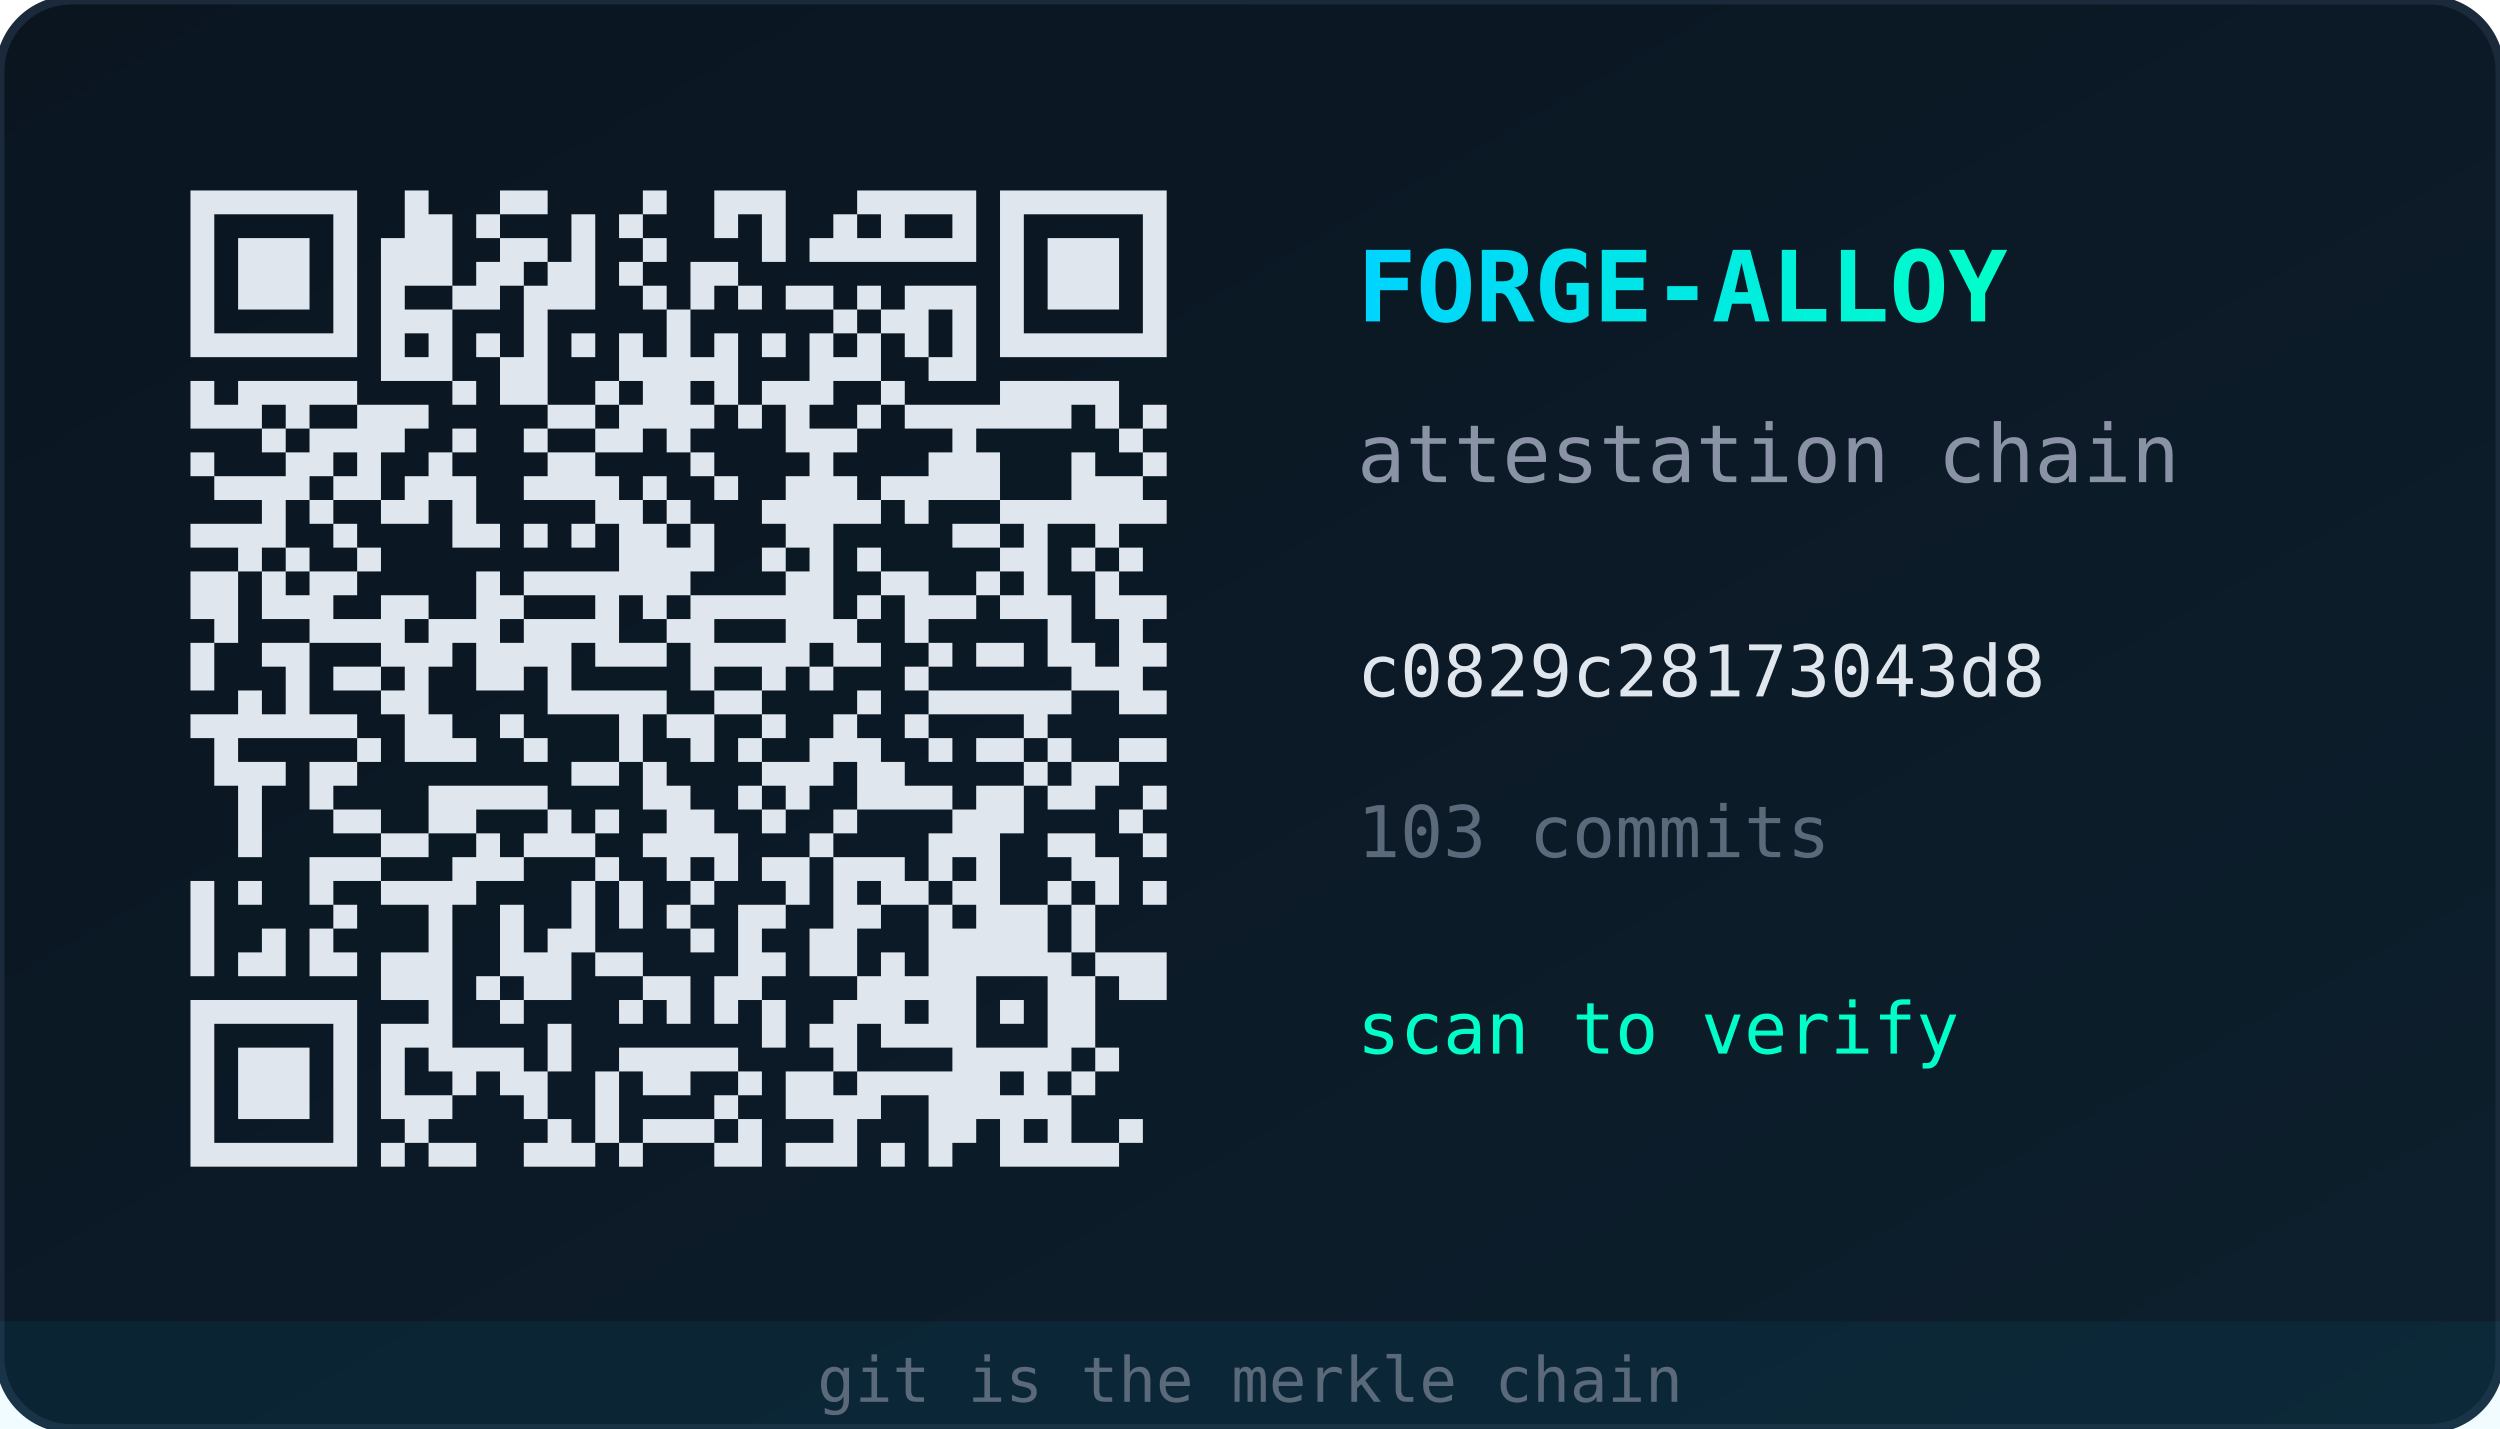
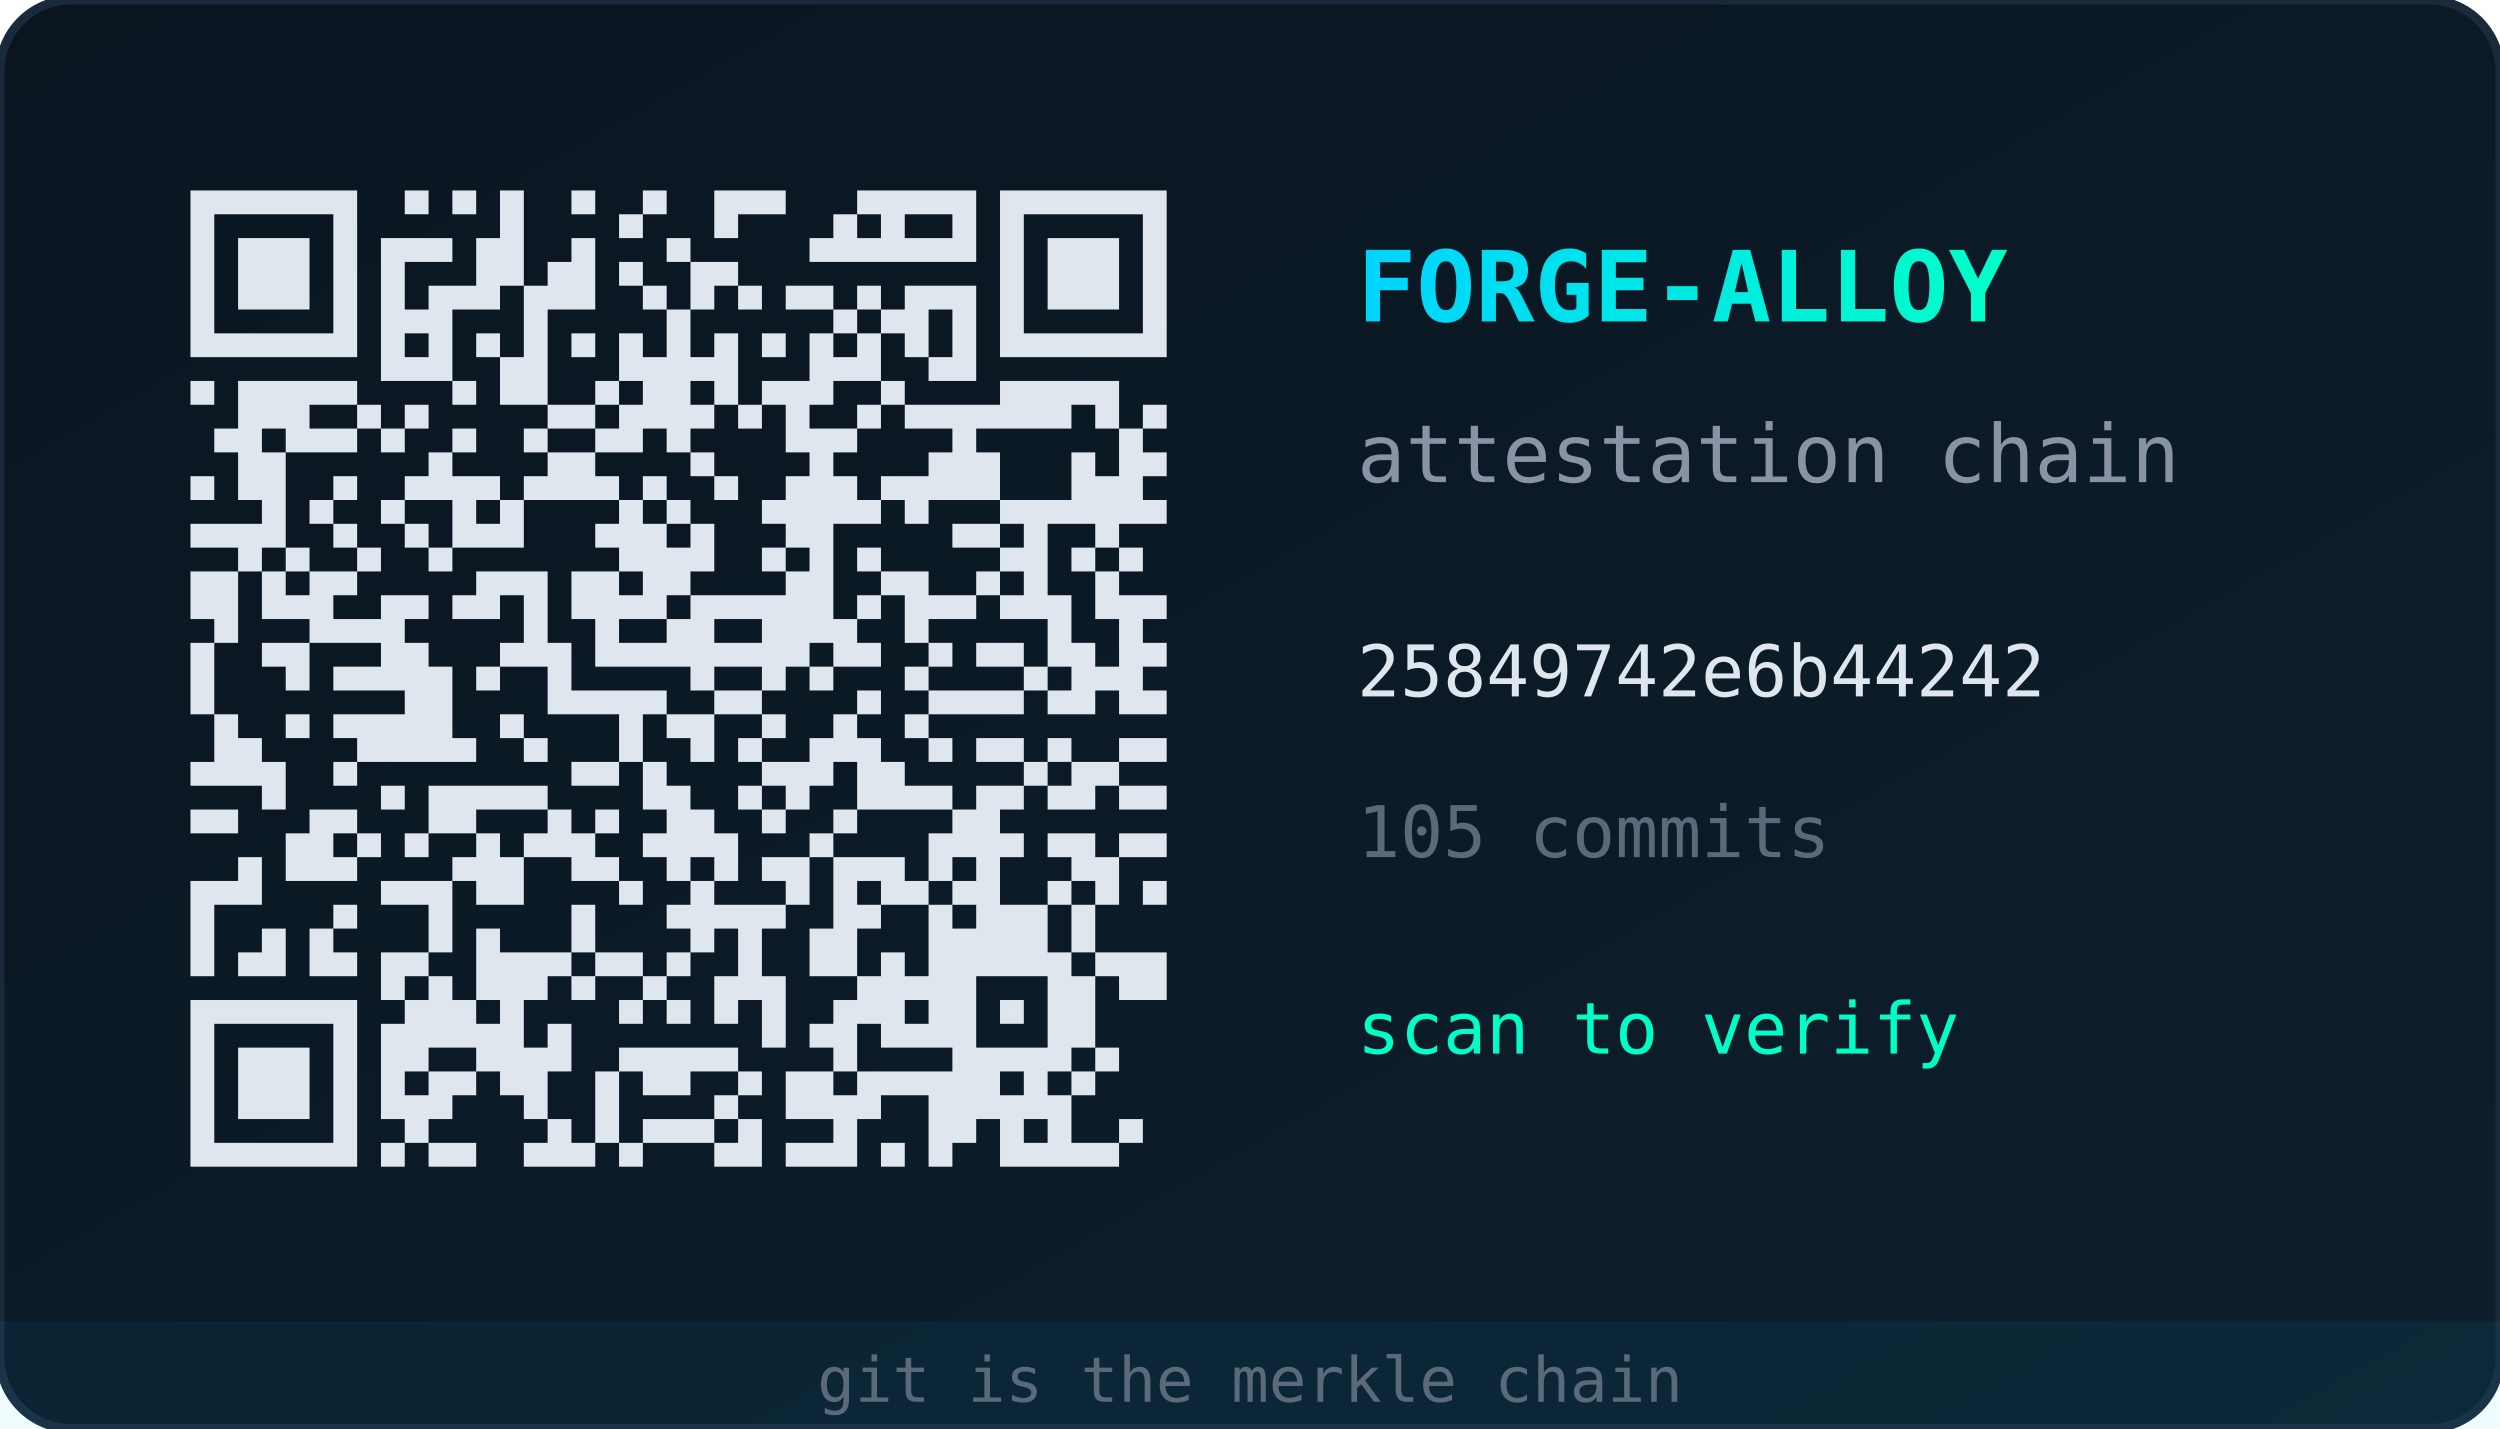
<svg xmlns="http://www.w3.org/2000/svg" width="280" height="160" viewBox="0 0 280 160">
  <defs>
    <linearGradient id="bg" x1="0" y1="0" x2="1" y2="1">
      <stop offset="0%" stop-color="#0a1520" />
      <stop offset="100%" stop-color="#0d1f2d" />
    </linearGradient>
    <linearGradient id="accent" x1="0" y1="0" x2="1" y2="0">
      <stop offset="0%" stop-color="#00d4ff" />
      <stop offset="100%" stop-color="#00ffc8" />
    </linearGradient>
  </defs>
  <rect width="280" height="160" rx="8" fill="url(#bg)" stroke="#1a2a3a" stroke-width="1" />
  <g transform="translate(16,16) scale(2.6667)">
-     <path d="M2,2h1v1h-1zM3,2h1v1h-1zM4,2h1v1h-1zM5,2h1v1h-1zM6,2h1v1h-1zM7,2h1v1h-1zM8,2h1v1h-1zM11,2h1v1h-1zM15,2h1v1h-1zM16,2h1v1h-1zM21,2h1v1h-1zM24,2h1v1h-1zM25,2h1v1h-1zM26,2h1v1h-1zM30,2h1v1h-1zM31,2h1v1h-1zM32,2h1v1h-1zM33,2h1v1h-1zM34,2h1v1h-1zM36,2h1v1h-1zM37,2h1v1h-1zM38,2h1v1h-1zM39,2h1v1h-1zM40,2h1v1h-1zM41,2h1v1h-1zM42,2h1v1h-1zM2,3h1v1h-1zM8,3h1v1h-1zM11,3h1v1h-1zM12,3h1v1h-1zM14,3h1v1h-1zM18,3h1v1h-1zM20,3h1v1h-1zM24,3h1v1h-1zM26,3h1v1h-1zM29,3h1v1h-1zM31,3h1v1h-1zM34,3h1v1h-1zM36,3h1v1h-1zM42,3h1v1h-1zM2,4h1v1h-1zM4,4h1v1h-1zM5,4h1v1h-1zM6,4h1v1h-1zM8,4h1v1h-1zM10,4h1v1h-1zM11,4h1v1h-1zM12,4h1v1h-1zM15,4h1v1h-1zM16,4h1v1h-1zM18,4h1v1h-1zM21,4h1v1h-1zM26,4h1v1h-1zM28,4h1v1h-1zM29,4h1v1h-1zM30,4h1v1h-1zM31,4h1v1h-1zM32,4h1v1h-1zM33,4h1v1h-1zM34,4h1v1h-1zM36,4h1v1h-1zM38,4h1v1h-1zM39,4h1v1h-1zM40,4h1v1h-1zM42,4h1v1h-1zM2,5h1v1h-1zM4,5h1v1h-1zM5,5h1v1h-1zM6,5h1v1h-1zM8,5h1v1h-1zM10,5h1v1h-1zM11,5h1v1h-1zM12,5h1v1h-1zM14,5h1v1h-1zM15,5h1v1h-1zM17,5h1v1h-1zM18,5h1v1h-1zM20,5h1v1h-1zM23,5h1v1h-1zM24,5h1v1h-1zM36,5h1v1h-1zM38,5h1v1h-1zM39,5h1v1h-1zM40,5h1v1h-1zM42,5h1v1h-1zM2,6h1v1h-1zM4,6h1v1h-1zM5,6h1v1h-1zM6,6h1v1h-1zM8,6h1v1h-1zM10,6h1v1h-1zM13,6h1v1h-1zM14,6h1v1h-1zM16,6h1v1h-1zM17,6h1v1h-1zM18,6h1v1h-1zM21,6h1v1h-1zM23,6h1v1h-1zM25,6h1v1h-1zM27,6h1v1h-1zM28,6h1v1h-1zM30,6h1v1h-1zM32,6h1v1h-1zM33,6h1v1h-1zM34,6h1v1h-1zM36,6h1v1h-1zM38,6h1v1h-1zM39,6h1v1h-1zM40,6h1v1h-1zM42,6h1v1h-1zM2,7h1v1h-1zM8,7h1v1h-1zM10,7h1v1h-1zM11,7h1v1h-1zM12,7h1v1h-1zM16,7h1v1h-1zM22,7h1v1h-1zM29,7h1v1h-1zM31,7h1v1h-1zM32,7h1v1h-1zM34,7h1v1h-1zM36,7h1v1h-1zM42,7h1v1h-1zM2,8h1v1h-1zM3,8h1v1h-1zM4,8h1v1h-1zM5,8h1v1h-1zM6,8h1v1h-1zM7,8h1v1h-1zM8,8h1v1h-1zM10,8h1v1h-1zM12,8h1v1h-1zM14,8h1v1h-1zM16,8h1v1h-1zM18,8h1v1h-1zM20,8h1v1h-1zM22,8h1v1h-1zM24,8h1v1h-1zM26,8h1v1h-1zM28,8h1v1h-1zM30,8h1v1h-1zM32,8h1v1h-1zM34,8h1v1h-1zM36,8h1v1h-1zM37,8h1v1h-1zM38,8h1v1h-1zM39,8h1v1h-1zM40,8h1v1h-1zM41,8h1v1h-1zM42,8h1v1h-1zM10,9h1v1h-1zM11,9h1v1h-1zM12,9h1v1h-1zM15,9h1v1h-1zM16,9h1v1h-1zM20,9h1v1h-1zM21,9h1v1h-1zM22,9h1v1h-1zM23,9h1v1h-1zM24,9h1v1h-1zM28,9h1v1h-1zM29,9h1v1h-1zM30,9h1v1h-1zM33,9h1v1h-1zM34,9h1v1h-1zM2,10h1v1h-1zM4,10h1v1h-1zM5,10h1v1h-1zM6,10h1v1h-1zM7,10h1v1h-1zM8,10h1v1h-1zM13,10h1v1h-1zM15,10h1v1h-1zM16,10h1v1h-1zM19,10h1v1h-1zM21,10h1v1h-1zM22,10h1v1h-1zM24,10h1v1h-1zM26,10h1v1h-1zM27,10h1v1h-1zM28,10h1v1h-1zM31,10h1v1h-1zM36,10h1v1h-1zM37,10h1v1h-1zM38,10h1v1h-1zM39,10h1v1h-1zM40,10h1v1h-1zM2,11h1v1h-1zM3,11h1v1h-1zM4,11h1v1h-1zM6,11h1v1h-1zM9,11h1v1h-1zM10,11h1v1h-1zM11,11h1v1h-1zM17,11h1v1h-1zM18,11h1v1h-1zM20,11h1v1h-1zM21,11h1v1h-1zM22,11h1v1h-1zM23,11h1v1h-1zM25,11h1v1h-1zM27,11h1v1h-1zM30,11h1v1h-1zM32,11h1v1h-1zM33,11h1v1h-1zM34,11h1v1h-1zM35,11h1v1h-1zM36,11h1v1h-1zM37,11h1v1h-1zM38,11h1v1h-1zM40,11h1v1h-1zM42,11h1v1h-1zM5,12h1v1h-1zM7,12h1v1h-1zM8,12h1v1h-1zM9,12h1v1h-1zM10,12h1v1h-1zM13,12h1v1h-1zM16,12h1v1h-1zM19,12h1v1h-1zM20,12h1v1h-1zM22,12h1v1h-1zM27,12h1v1h-1zM28,12h1v1h-1zM29,12h1v1h-1zM34,12h1v1h-1zM41,12h1v1h-1zM2,13h1v1h-1zM6,13h1v1h-1zM7,13h1v1h-1zM9,13h1v1h-1zM12,13h1v1h-1zM17,13h1v1h-1zM18,13h1v1h-1zM23,13h1v1h-1zM28,13h1v1h-1zM33,13h1v1h-1zM34,13h1v1h-1zM35,13h1v1h-1zM39,13h1v1h-1zM42,13h1v1h-1zM3,14h1v1h-1zM4,14h1v1h-1zM5,14h1v1h-1zM6,14h1v1h-1zM8,14h1v1h-1zM9,14h1v1h-1zM11,14h1v1h-1zM12,14h1v1h-1zM13,14h1v1h-1zM16,14h1v1h-1zM17,14h1v1h-1zM18,14h1v1h-1zM19,14h1v1h-1zM21,14h1v1h-1zM24,14h1v1h-1zM27,14h1v1h-1zM28,14h1v1h-1zM29,14h1v1h-1zM31,14h1v1h-1zM32,14h1v1h-1zM33,14h1v1h-1zM34,14h1v1h-1zM35,14h1v1h-1zM39,14h1v1h-1zM40,14h1v1h-1zM41,14h1v1h-1zM5,15h1v1h-1zM7,15h1v1h-1zM10,15h1v1h-1zM11,15h1v1h-1zM13,15h1v1h-1zM19,15h1v1h-1zM20,15h1v1h-1zM22,15h1v1h-1zM26,15h1v1h-1zM27,15h1v1h-1zM28,15h1v1h-1zM29,15h1v1h-1zM30,15h1v1h-1zM32,15h1v1h-1zM36,15h1v1h-1zM37,15h1v1h-1zM38,15h1v1h-1zM39,15h1v1h-1zM40,15h1v1h-1zM41,15h1v1h-1zM42,15h1v1h-1zM2,16h1v1h-1zM3,16h1v1h-1zM4,16h1v1h-1zM5,16h1v1h-1zM8,16h1v1h-1zM13,16h1v1h-1zM14,16h1v1h-1zM16,16h1v1h-1zM18,16h1v1h-1zM20,16h1v1h-1zM21,16h1v1h-1zM23,16h1v1h-1zM27,16h1v1h-1zM28,16h1v1h-1zM34,16h1v1h-1zM35,16h1v1h-1zM37,16h1v1h-1zM40,16h1v1h-1zM4,17h1v1h-1zM6,17h1v1h-1zM9,17h1v1h-1zM20,17h1v1h-1zM21,17h1v1h-1zM22,17h1v1h-1zM23,17h1v1h-1zM26,17h1v1h-1zM28,17h1v1h-1zM30,17h1v1h-1zM36,17h1v1h-1zM37,17h1v1h-1zM39,17h1v1h-1zM41,17h1v1h-1zM2,18h1v1h-1zM3,18h1v1h-1zM5,18h1v1h-1zM7,18h1v1h-1zM8,18h1v1h-1zM14,18h1v1h-1zM16,18h1v1h-1zM17,18h1v1h-1zM18,18h1v1h-1zM19,18h1v1h-1zM20,18h1v1h-1zM21,18h1v1h-1zM22,18h1v1h-1zM27,18h1v1h-1zM28,18h1v1h-1zM31,18h1v1h-1zM32,18h1v1h-1zM35,18h1v1h-1zM37,18h1v1h-1zM40,18h1v1h-1zM2,19h1v1h-1zM3,19h1v1h-1zM5,19h1v1h-1zM6,19h1v1h-1zM7,19h1v1h-1zM10,19h1v1h-1zM11,19h1v1h-1zM14,19h1v1h-1zM15,19h1v1h-1zM19,19h1v1h-1zM21,19h1v1h-1zM23,19h1v1h-1zM24,19h1v1h-1zM25,19h1v1h-1zM26,19h1v1h-1zM27,19h1v1h-1zM28,19h1v1h-1zM30,19h1v1h-1zM32,19h1v1h-1zM33,19h1v1h-1zM34,19h1v1h-1zM36,19h1v1h-1zM37,19h1v1h-1zM38,19h1v1h-1zM40,19h1v1h-1zM41,19h1v1h-1zM42,19h1v1h-1zM3,20h1v1h-1zM7,20h1v1h-1zM8,20h1v1h-1zM9,20h1v1h-1zM10,20h1v1h-1zM12,20h1v1h-1zM13,20h1v1h-1zM14,20h1v1h-1zM16,20h1v1h-1zM17,20h1v1h-1zM18,20h1v1h-1zM19,20h1v1h-1zM22,20h1v1h-1zM23,20h1v1h-1zM27,20h1v1h-1zM28,20h1v1h-1zM29,20h1v1h-1zM32,20h1v1h-1zM38,20h1v1h-1zM41,20h1v1h-1zM2,21h1v1h-1zM5,21h1v1h-1zM6,21h1v1h-1zM10,21h1v1h-1zM11,21h1v1h-1zM12,21h1v1h-1zM14,21h1v1h-1zM15,21h1v1h-1zM16,21h1v1h-1zM17,21h1v1h-1zM19,21h1v1h-1zM20,21h1v1h-1zM21,21h1v1h-1zM23,21h1v1h-1zM24,21h1v1h-1zM25,21h1v1h-1zM26,21h1v1h-1zM27,21h1v1h-1zM29,21h1v1h-1zM30,21h1v1h-1zM33,21h1v1h-1zM35,21h1v1h-1zM36,21h1v1h-1zM38,21h1v1h-1zM39,21h1v1h-1zM41,21h1v1h-1zM42,21h1v1h-1zM2,22h1v1h-1zM6,22h1v1h-1zM8,22h1v1h-1zM9,22h1v1h-1zM11,22h1v1h-1zM14,22h1v1h-1zM15,22h1v1h-1zM17,22h1v1h-1zM23,22h1v1h-1zM26,22h1v1h-1zM28,22h1v1h-1zM32,22h1v1h-1zM39,22h1v1h-1zM40,22h1v1h-1zM41,22h1v1h-1zM4,23h1v1h-1zM6,23h1v1h-1zM10,23h1v1h-1zM11,23h1v1h-1zM17,23h1v1h-1zM18,23h1v1h-1zM19,23h1v1h-1zM20,23h1v1h-1zM21,23h1v1h-1zM24,23h1v1h-1zM25,23h1v1h-1zM30,23h1v1h-1zM33,23h1v1h-1zM34,23h1v1h-1zM35,23h1v1h-1zM36,23h1v1h-1zM37,23h1v1h-1zM38,23h1v1h-1zM41,23h1v1h-1zM42,23h1v1h-1zM2,24h1v1h-1zM3,24h1v1h-1zM4,24h1v1h-1zM5,24h1v1h-1zM6,24h1v1h-1zM7,24h1v1h-1zM8,24h1v1h-1zM11,24h1v1h-1zM12,24h1v1h-1zM15,24h1v1h-1zM20,24h1v1h-1zM22,24h1v1h-1zM23,24h1v1h-1zM26,24h1v1h-1zM29,24h1v1h-1zM32,24h1v1h-1zM37,24h1v1h-1zM3,25h1v1h-1zM9,25h1v1h-1zM11,25h1v1h-1zM12,25h1v1h-1zM13,25h1v1h-1zM16,25h1v1h-1zM20,25h1v1h-1zM23,25h1v1h-1zM25,25h1v1h-1zM28,25h1v1h-1zM29,25h1v1h-1zM30,25h1v1h-1zM33,25h1v1h-1zM35,25h1v1h-1zM36,25h1v1h-1zM38,25h1v1h-1zM41,25h1v1h-1zM42,25h1v1h-1zM3,26h1v1h-1zM4,26h1v1h-1zM5,26h1v1h-1zM7,26h1v1h-1zM8,26h1v1h-1zM18,26h1v1h-1zM19,26h1v1h-1zM21,26h1v1h-1zM26,26h1v1h-1zM27,26h1v1h-1zM28,26h1v1h-1zM30,26h1v1h-1zM31,26h1v1h-1zM37,26h1v1h-1zM39,26h1v1h-1zM40,26h1v1h-1zM4,27h1v1h-1zM7,27h1v1h-1zM12,27h1v1h-1zM13,27h1v1h-1zM14,27h1v1h-1zM15,27h1v1h-1zM16,27h1v1h-1zM21,27h1v1h-1zM22,27h1v1h-1zM25,27h1v1h-1zM27,27h1v1h-1zM30,27h1v1h-1zM31,27h1v1h-1zM32,27h1v1h-1zM33,27h1v1h-1zM35,27h1v1h-1zM36,27h1v1h-1zM38,27h1v1h-1zM39,27h1v1h-1zM42,27h1v1h-1zM4,28h1v1h-1zM8,28h1v1h-1zM9,28h1v1h-1zM12,28h1v1h-1zM13,28h1v1h-1zM17,28h1v1h-1zM19,28h1v1h-1zM22,28h1v1h-1zM23,28h1v1h-1zM26,28h1v1h-1zM29,28h1v1h-1zM34,28h1v1h-1zM35,28h1v1h-1zM36,28h1v1h-1zM41,28h1v1h-1zM4,29h1v1h-1zM10,29h1v1h-1zM11,29h1v1h-1zM14,29h1v1h-1zM16,29h1v1h-1zM17,29h1v1h-1zM18,29h1v1h-1zM21,29h1v1h-1zM22,29h1v1h-1zM23,29h1v1h-1zM24,29h1v1h-1zM28,29h1v1h-1zM33,29h1v1h-1zM34,29h1v1h-1zM35,29h1v1h-1zM38,29h1v1h-1zM39,29h1v1h-1zM42,29h1v1h-1zM7,30h1v1h-1zM8,30h1v1h-1zM9,30h1v1h-1zM13,30h1v1h-1zM14,30h1v1h-1zM15,30h1v1h-1zM19,30h1v1h-1zM22,30h1v1h-1zM24,30h1v1h-1zM26,30h1v1h-1zM27,30h1v1h-1zM29,30h1v1h-1zM30,30h1v1h-1zM31,30h1v1h-1zM33,30h1v1h-1zM35,30h1v1h-1zM39,30h1v1h-1zM40,30h1v1h-1zM2,31h1v1h-1zM4,31h1v1h-1zM7,31h1v1h-1zM10,31h1v1h-1zM11,31h1v1h-1zM12,31h1v1h-1zM13,31h1v1h-1zM18,31h1v1h-1zM20,31h1v1h-1zM23,31h1v1h-1zM27,31h1v1h-1zM29,31h1v1h-1zM31,31h1v1h-1zM32,31h1v1h-1zM34,31h1v1h-1zM35,31h1v1h-1zM38,31h1v1h-1zM40,31h1v1h-1zM42,31h1v1h-1zM2,32h1v1h-1zM8,32h1v1h-1zM12,32h1v1h-1zM15,32h1v1h-1zM18,32h1v1h-1zM20,32h1v1h-1zM22,32h1v1h-1zM25,32h1v1h-1zM26,32h1v1h-1zM29,32h1v1h-1zM30,32h1v1h-1zM33,32h1v1h-1zM35,32h1v1h-1zM36,32h1v1h-1zM37,32h1v1h-1zM39,32h1v1h-1zM2,33h1v1h-1zM5,33h1v1h-1zM7,33h1v1h-1zM12,33h1v1h-1zM15,33h1v1h-1zM17,33h1v1h-1zM18,33h1v1h-1zM23,33h1v1h-1zM25,33h1v1h-1zM28,33h1v1h-1zM29,33h1v1h-1zM33,33h1v1h-1zM34,33h1v1h-1zM35,33h1v1h-1zM36,33h1v1h-1zM37,33h1v1h-1zM39,33h1v1h-1zM2,34h1v1h-1zM4,34h1v1h-1zM5,34h1v1h-1zM7,34h1v1h-1zM8,34h1v1h-1zM10,34h1v1h-1zM11,34h1v1h-1zM12,34h1v1h-1zM15,34h1v1h-1zM16,34h1v1h-1zM17,34h1v1h-1zM19,34h1v1h-1zM20,34h1v1h-1zM25,34h1v1h-1zM26,34h1v1h-1zM28,34h1v1h-1zM29,34h1v1h-1zM31,34h1v1h-1zM33,34h1v1h-1zM34,34h1v1h-1zM35,34h1v1h-1zM36,34h1v1h-1zM37,34h1v1h-1zM38,34h1v1h-1zM40,34h1v1h-1zM41,34h1v1h-1zM42,34h1v1h-1zM10,35h1v1h-1zM11,35h1v1h-1zM12,35h1v1h-1zM14,35h1v1h-1zM16,35h1v1h-1zM17,35h1v1h-1zM21,35h1v1h-1zM22,35h1v1h-1zM24,35h1v1h-1zM25,35h1v1h-1zM30,35h1v1h-1zM31,35h1v1h-1zM32,35h1v1h-1zM33,35h1v1h-1zM34,35h1v1h-1zM38,35h1v1h-1zM39,35h1v1h-1zM41,35h1v1h-1zM42,35h1v1h-1zM2,36h1v1h-1zM3,36h1v1h-1zM4,36h1v1h-1zM5,36h1v1h-1zM6,36h1v1h-1zM7,36h1v1h-1zM8,36h1v1h-1zM12,36h1v1h-1zM15,36h1v1h-1zM20,36h1v1h-1zM22,36h1v1h-1zM24,36h1v1h-1zM26,36h1v1h-1zM29,36h1v1h-1zM30,36h1v1h-1zM31,36h1v1h-1zM33,36h1v1h-1zM34,36h1v1h-1zM36,36h1v1h-1zM38,36h1v1h-1zM39,36h1v1h-1zM2,37h1v1h-1zM8,37h1v1h-1zM10,37h1v1h-1zM11,37h1v1h-1zM12,37h1v1h-1zM17,37h1v1h-1zM26,37h1v1h-1zM28,37h1v1h-1zM29,37h1v1h-1zM31,37h1v1h-1zM32,37h1v1h-1zM33,37h1v1h-1zM34,37h1v1h-1zM38,37h1v1h-1zM39,37h1v1h-1zM2,38h1v1h-1zM4,38h1v1h-1zM5,38h1v1h-1zM6,38h1v1h-1zM8,38h1v1h-1zM10,38h1v1h-1zM12,38h1v1h-1zM13,38h1v1h-1zM14,38h1v1h-1zM15,38h1v1h-1zM17,38h1v1h-1zM20,38h1v1h-1zM21,38h1v1h-1zM22,38h1v1h-1zM23,38h1v1h-1zM24,38h1v1h-1zM29,38h1v1h-1zM34,38h1v1h-1zM35,38h1v1h-1zM36,38h1v1h-1zM37,38h1v1h-1zM38,38h1v1h-1zM40,38h1v1h-1zM2,39h1v1h-1zM4,39h1v1h-1zM5,39h1v1h-1zM6,39h1v1h-1zM8,39h1v1h-1zM10,39h1v1h-1zM13,39h1v1h-1zM15,39h1v1h-1zM16,39h1v1h-1zM19,39h1v1h-1zM21,39h1v1h-1zM22,39h1v1h-1zM25,39h1v1h-1zM27,39h1v1h-1zM28,39h1v1h-1zM30,39h1v1h-1zM31,39h1v1h-1zM32,39h1v1h-1zM33,39h1v1h-1zM34,39h1v1h-1zM35,39h1v1h-1zM37,39h1v1h-1zM39,39h1v1h-1zM2,40h1v1h-1zM4,40h1v1h-1zM5,40h1v1h-1zM6,40h1v1h-1zM8,40h1v1h-1zM10,40h1v1h-1zM11,40h1v1h-1zM12,40h1v1h-1zM16,40h1v1h-1zM19,40h1v1h-1zM24,40h1v1h-1zM27,40h1v1h-1zM28,40h1v1h-1zM29,40h1v1h-1zM30,40h1v1h-1zM33,40h1v1h-1zM34,40h1v1h-1zM35,40h1v1h-1zM36,40h1v1h-1zM37,40h1v1h-1zM38,40h1v1h-1zM2,41h1v1h-1zM8,41h1v1h-1zM11,41h1v1h-1zM17,41h1v1h-1zM19,41h1v1h-1zM21,41h1v1h-1zM22,41h1v1h-1zM23,41h1v1h-1zM25,41h1v1h-1zM29,41h1v1h-1zM33,41h1v1h-1zM34,41h1v1h-1zM36,41h1v1h-1zM38,41h1v1h-1zM41,41h1v1h-1zM2,42h1v1h-1zM3,42h1v1h-1zM4,42h1v1h-1zM5,42h1v1h-1zM6,42h1v1h-1zM7,42h1v1h-1zM8,42h1v1h-1zM10,42h1v1h-1zM12,42h1v1h-1zM13,42h1v1h-1zM16,42h1v1h-1zM17,42h1v1h-1zM18,42h1v1h-1zM20,42h1v1h-1zM24,42h1v1h-1zM25,42h1v1h-1zM27,42h1v1h-1zM28,42h1v1h-1zM29,42h1v1h-1zM31,42h1v1h-1zM33,42h1v1h-1zM36,42h1v1h-1zM37,42h1v1h-1zM38,42h1v1h-1zM39,42h1v1h-1zM40,42h1v1h-1z" fill="#e0e6ed" />
+     <path d="M2,2h1v1h-1zM3,2h1v1h-1zM4,2h1v1h-1zM5,2h1v1h-1zM6,2h1v1h-1zM7,2h1v1h-1zM8,2h1v1h-1zM11,2h1v1h-1zM13,2h1v1h-1zM15,2h1v1h-1zM18,2h1v1h-1zM21,2h1v1h-1zM24,2h1v1h-1zM25,2h1v1h-1zM26,2h1v1h-1zM30,2h1v1h-1zM31,2h1v1h-1zM32,2h1v1h-1zM33,2h1v1h-1zM34,2h1v1h-1zM36,2h1v1h-1zM37,2h1v1h-1zM38,2h1v1h-1zM39,2h1v1h-1zM40,2h1v1h-1zM41,2h1v1h-1zM42,2h1v1h-1zM2,3h1v1h-1zM8,3h1v1h-1zM15,3h1v1h-1zM20,3h1v1h-1zM24,3h1v1h-1zM29,3h1v1h-1zM31,3h1v1h-1zM34,3h1v1h-1zM36,3h1v1h-1zM42,3h1v1h-1zM2,4h1v1h-1zM4,4h1v1h-1zM5,4h1v1h-1zM6,4h1v1h-1zM8,4h1v1h-1zM10,4h1v1h-1zM11,4h1v1h-1zM12,4h1v1h-1zM14,4h1v1h-1zM15,4h1v1h-1zM18,4h1v1h-1zM22,4h1v1h-1zM28,4h1v1h-1zM29,4h1v1h-1zM30,4h1v1h-1zM31,4h1v1h-1zM32,4h1v1h-1zM33,4h1v1h-1zM34,4h1v1h-1zM36,4h1v1h-1zM38,4h1v1h-1zM39,4h1v1h-1zM40,4h1v1h-1zM42,4h1v1h-1zM2,5h1v1h-1zM4,5h1v1h-1zM5,5h1v1h-1zM6,5h1v1h-1zM8,5h1v1h-1zM10,5h1v1h-1zM14,5h1v1h-1zM15,5h1v1h-1zM17,5h1v1h-1zM18,5h1v1h-1zM20,5h1v1h-1zM23,5h1v1h-1zM24,5h1v1h-1zM36,5h1v1h-1zM38,5h1v1h-1zM39,5h1v1h-1zM40,5h1v1h-1zM42,5h1v1h-1zM2,6h1v1h-1zM4,6h1v1h-1zM5,6h1v1h-1zM6,6h1v1h-1zM8,6h1v1h-1zM10,6h1v1h-1zM12,6h1v1h-1zM13,6h1v1h-1zM14,6h1v1h-1zM16,6h1v1h-1zM17,6h1v1h-1zM18,6h1v1h-1zM21,6h1v1h-1zM23,6h1v1h-1zM25,6h1v1h-1zM27,6h1v1h-1zM28,6h1v1h-1zM30,6h1v1h-1zM32,6h1v1h-1zM33,6h1v1h-1zM34,6h1v1h-1zM36,6h1v1h-1zM38,6h1v1h-1zM39,6h1v1h-1zM40,6h1v1h-1zM42,6h1v1h-1zM2,7h1v1h-1zM8,7h1v1h-1zM10,7h1v1h-1zM11,7h1v1h-1zM12,7h1v1h-1zM16,7h1v1h-1zM22,7h1v1h-1zM29,7h1v1h-1zM31,7h1v1h-1zM32,7h1v1h-1zM34,7h1v1h-1zM36,7h1v1h-1zM42,7h1v1h-1zM2,8h1v1h-1zM3,8h1v1h-1zM4,8h1v1h-1zM5,8h1v1h-1zM6,8h1v1h-1zM7,8h1v1h-1zM8,8h1v1h-1zM10,8h1v1h-1zM12,8h1v1h-1zM14,8h1v1h-1zM16,8h1v1h-1zM18,8h1v1h-1zM20,8h1v1h-1zM22,8h1v1h-1zM24,8h1v1h-1zM26,8h1v1h-1zM28,8h1v1h-1zM30,8h1v1h-1zM32,8h1v1h-1zM34,8h1v1h-1zM36,8h1v1h-1zM37,8h1v1h-1zM38,8h1v1h-1zM39,8h1v1h-1zM40,8h1v1h-1zM41,8h1v1h-1zM42,8h1v1h-1zM10,9h1v1h-1zM11,9h1v1h-1zM12,9h1v1h-1zM15,9h1v1h-1zM16,9h1v1h-1zM20,9h1v1h-1zM21,9h1v1h-1zM22,9h1v1h-1zM23,9h1v1h-1zM24,9h1v1h-1zM28,9h1v1h-1zM29,9h1v1h-1zM30,9h1v1h-1zM33,9h1v1h-1zM34,9h1v1h-1zM2,10h1v1h-1zM4,10h1v1h-1zM5,10h1v1h-1zM6,10h1v1h-1zM7,10h1v1h-1zM8,10h1v1h-1zM13,10h1v1h-1zM15,10h1v1h-1zM16,10h1v1h-1zM19,10h1v1h-1zM21,10h1v1h-1zM22,10h1v1h-1zM24,10h1v1h-1zM26,10h1v1h-1zM27,10h1v1h-1zM28,10h1v1h-1zM31,10h1v1h-1zM36,10h1v1h-1zM37,10h1v1h-1zM38,10h1v1h-1zM39,10h1v1h-1zM40,10h1v1h-1zM4,11h1v1h-1zM5,11h1v1h-1zM6,11h1v1h-1zM9,11h1v1h-1zM11,11h1v1h-1zM17,11h1v1h-1zM18,11h1v1h-1zM20,11h1v1h-1zM21,11h1v1h-1zM22,11h1v1h-1zM23,11h1v1h-1zM25,11h1v1h-1zM27,11h1v1h-1zM30,11h1v1h-1zM32,11h1v1h-1zM33,11h1v1h-1zM34,11h1v1h-1zM35,11h1v1h-1zM36,11h1v1h-1zM37,11h1v1h-1zM38,11h1v1h-1zM40,11h1v1h-1zM42,11h1v1h-1zM3,12h1v1h-1zM4,12h1v1h-1zM6,12h1v1h-1zM7,12h1v1h-1zM8,12h1v1h-1zM10,12h1v1h-1zM13,12h1v1h-1zM16,12h1v1h-1zM19,12h1v1h-1zM20,12h1v1h-1zM22,12h1v1h-1zM27,12h1v1h-1zM28,12h1v1h-1zM29,12h1v1h-1zM34,12h1v1h-1zM41,12h1v1h-1zM4,13h1v1h-1zM5,13h1v1h-1zM12,13h1v1h-1zM17,13h1v1h-1zM18,13h1v1h-1zM23,13h1v1h-1zM28,13h1v1h-1zM33,13h1v1h-1zM34,13h1v1h-1zM35,13h1v1h-1zM39,13h1v1h-1zM41,13h1v1h-1zM42,13h1v1h-1zM2,14h1v1h-1zM4,14h1v1h-1zM5,14h1v1h-1zM8,14h1v1h-1zM11,14h1v1h-1zM12,14h1v1h-1zM13,14h1v1h-1zM14,14h1v1h-1zM16,14h1v1h-1zM17,14h1v1h-1zM18,14h1v1h-1zM19,14h1v1h-1zM21,14h1v1h-1zM24,14h1v1h-1zM27,14h1v1h-1zM28,14h1v1h-1zM29,14h1v1h-1zM31,14h1v1h-1zM32,14h1v1h-1zM33,14h1v1h-1zM34,14h1v1h-1zM35,14h1v1h-1zM39,14h1v1h-1zM40,14h1v1h-1zM41,14h1v1h-1zM5,15h1v1h-1zM7,15h1v1h-1zM10,15h1v1h-1zM13,15h1v1h-1zM15,15h1v1h-1zM20,15h1v1h-1zM22,15h1v1h-1zM26,15h1v1h-1zM27,15h1v1h-1zM28,15h1v1h-1zM29,15h1v1h-1zM30,15h1v1h-1zM32,15h1v1h-1zM36,15h1v1h-1zM37,15h1v1h-1zM38,15h1v1h-1zM39,15h1v1h-1zM40,15h1v1h-1zM41,15h1v1h-1zM42,15h1v1h-1zM2,16h1v1h-1zM3,16h1v1h-1zM4,16h1v1h-1zM5,16h1v1h-1zM8,16h1v1h-1zM11,16h1v1h-1zM13,16h1v1h-1zM14,16h1v1h-1zM15,16h1v1h-1zM19,16h1v1h-1zM20,16h1v1h-1zM21,16h1v1h-1zM23,16h1v1h-1zM27,16h1v1h-1zM28,16h1v1h-1zM34,16h1v1h-1zM35,16h1v1h-1zM37,16h1v1h-1zM40,16h1v1h-1zM4,17h1v1h-1zM6,17h1v1h-1zM9,17h1v1h-1zM12,17h1v1h-1zM20,17h1v1h-1zM21,17h1v1h-1zM22,17h1v1h-1zM23,17h1v1h-1zM26,17h1v1h-1zM28,17h1v1h-1zM30,17h1v1h-1zM36,17h1v1h-1zM37,17h1v1h-1zM39,17h1v1h-1zM41,17h1v1h-1zM2,18h1v1h-1zM3,18h1v1h-1zM5,18h1v1h-1zM7,18h1v1h-1zM8,18h1v1h-1zM14,18h1v1h-1zM15,18h1v1h-1zM16,18h1v1h-1zM18,18h1v1h-1zM19,18h1v1h-1zM21,18h1v1h-1zM22,18h1v1h-1zM27,18h1v1h-1zM28,18h1v1h-1zM31,18h1v1h-1zM32,18h1v1h-1zM35,18h1v1h-1zM37,18h1v1h-1zM40,18h1v1h-1zM2,19h1v1h-1zM3,19h1v1h-1zM5,19h1v1h-1zM6,19h1v1h-1zM7,19h1v1h-1zM10,19h1v1h-1zM11,19h1v1h-1zM13,19h1v1h-1zM14,19h1v1h-1zM16,19h1v1h-1zM18,19h1v1h-1zM19,19h1v1h-1zM20,19h1v1h-1zM21,19h1v1h-1zM23,19h1v1h-1zM24,19h1v1h-1zM25,19h1v1h-1zM26,19h1v1h-1zM27,19h1v1h-1zM28,19h1v1h-1zM30,19h1v1h-1zM32,19h1v1h-1zM33,19h1v1h-1zM34,19h1v1h-1zM36,19h1v1h-1zM37,19h1v1h-1zM38,19h1v1h-1zM40,19h1v1h-1zM41,19h1v1h-1zM42,19h1v1h-1zM3,20h1v1h-1zM7,20h1v1h-1zM8,20h1v1h-1zM9,20h1v1h-1zM10,20h1v1h-1zM16,20h1v1h-1zM19,20h1v1h-1zM22,20h1v1h-1zM23,20h1v1h-1zM26,20h1v1h-1zM27,20h1v1h-1zM28,20h1v1h-1zM29,20h1v1h-1zM32,20h1v1h-1zM38,20h1v1h-1zM41,20h1v1h-1zM2,21h1v1h-1zM5,21h1v1h-1zM6,21h1v1h-1zM10,21h1v1h-1zM11,21h1v1h-1zM15,21h1v1h-1zM16,21h1v1h-1zM17,21h1v1h-1zM19,21h1v1h-1zM20,21h1v1h-1zM21,21h1v1h-1zM22,21h1v1h-1zM23,21h1v1h-1zM24,21h1v1h-1zM25,21h1v1h-1zM26,21h1v1h-1zM27,21h1v1h-1zM29,21h1v1h-1zM30,21h1v1h-1zM33,21h1v1h-1zM35,21h1v1h-1zM36,21h1v1h-1zM38,21h1v1h-1zM39,21h1v1h-1zM41,21h1v1h-1zM42,21h1v1h-1zM2,22h1v1h-1zM6,22h1v1h-1zM8,22h1v1h-1zM9,22h1v1h-1zM10,22h1v1h-1zM11,22h1v1h-1zM12,22h1v1h-1zM14,22h1v1h-1zM17,22h1v1h-1zM23,22h1v1h-1zM26,22h1v1h-1zM28,22h1v1h-1zM32,22h1v1h-1zM37,22h1v1h-1zM39,22h1v1h-1zM40,22h1v1h-1zM41,22h1v1h-1zM2,23h1v1h-1zM11,23h1v1h-1zM12,23h1v1h-1zM17,23h1v1h-1zM18,23h1v1h-1zM19,23h1v1h-1zM20,23h1v1h-1zM21,23h1v1h-1zM24,23h1v1h-1zM25,23h1v1h-1zM30,23h1v1h-1zM33,23h1v1h-1zM34,23h1v1h-1zM35,23h1v1h-1zM36,23h1v1h-1zM38,23h1v1h-1zM39,23h1v1h-1zM41,23h1v1h-1zM42,23h1v1h-1zM3,24h1v1h-1zM6,24h1v1h-1zM8,24h1v1h-1zM9,24h1v1h-1zM10,24h1v1h-1zM11,24h1v1h-1zM12,24h1v1h-1zM15,24h1v1h-1zM20,24h1v1h-1zM22,24h1v1h-1zM23,24h1v1h-1zM26,24h1v1h-1zM29,24h1v1h-1zM32,24h1v1h-1zM3,25h1v1h-1zM4,25h1v1h-1zM9,25h1v1h-1zM10,25h1v1h-1zM11,25h1v1h-1zM12,25h1v1h-1zM13,25h1v1h-1zM16,25h1v1h-1zM20,25h1v1h-1zM23,25h1v1h-1zM25,25h1v1h-1zM28,25h1v1h-1zM29,25h1v1h-1zM30,25h1v1h-1zM33,25h1v1h-1zM35,25h1v1h-1zM36,25h1v1h-1zM38,25h1v1h-1zM41,25h1v1h-1zM42,25h1v1h-1zM2,26h1v1h-1zM3,26h1v1h-1zM4,26h1v1h-1zM5,26h1v1h-1zM8,26h1v1h-1zM18,26h1v1h-1zM19,26h1v1h-1zM21,26h1v1h-1zM26,26h1v1h-1zM27,26h1v1h-1zM28,26h1v1h-1zM30,26h1v1h-1zM31,26h1v1h-1zM37,26h1v1h-1zM39,26h1v1h-1zM40,26h1v1h-1zM5,27h1v1h-1zM10,27h1v1h-1zM12,27h1v1h-1zM13,27h1v1h-1zM14,27h1v1h-1zM15,27h1v1h-1zM16,27h1v1h-1zM21,27h1v1h-1zM22,27h1v1h-1zM25,27h1v1h-1zM27,27h1v1h-1zM30,27h1v1h-1zM31,27h1v1h-1zM32,27h1v1h-1zM33,27h1v1h-1zM35,27h1v1h-1zM36,27h1v1h-1zM38,27h1v1h-1zM39,27h1v1h-1zM41,27h1v1h-1zM42,27h1v1h-1zM2,28h1v1h-1zM3,28h1v1h-1zM7,28h1v1h-1zM8,28h1v1h-1zM12,28h1v1h-1zM13,28h1v1h-1zM17,28h1v1h-1zM19,28h1v1h-1zM22,28h1v1h-1zM23,28h1v1h-1zM26,28h1v1h-1zM29,28h1v1h-1zM34,28h1v1h-1zM35,28h1v1h-1zM6,29h1v1h-1zM7,29h1v1h-1zM9,29h1v1h-1zM11,29h1v1h-1zM14,29h1v1h-1zM16,29h1v1h-1zM17,29h1v1h-1zM18,29h1v1h-1zM21,29h1v1h-1zM22,29h1v1h-1zM23,29h1v1h-1zM24,29h1v1h-1zM28,29h1v1h-1zM33,29h1v1h-1zM34,29h1v1h-1zM35,29h1v1h-1zM36,29h1v1h-1zM38,29h1v1h-1zM39,29h1v1h-1zM41,29h1v1h-1zM42,29h1v1h-1zM4,30h1v1h-1zM6,30h1v1h-1zM7,30h1v1h-1zM8,30h1v1h-1zM13,30h1v1h-1zM14,30h1v1h-1zM15,30h1v1h-1zM18,30h1v1h-1zM19,30h1v1h-1zM22,30h1v1h-1zM24,30h1v1h-1zM26,30h1v1h-1zM27,30h1v1h-1zM29,30h1v1h-1zM30,30h1v1h-1zM31,30h1v1h-1zM33,30h1v1h-1zM35,30h1v1h-1zM39,30h1v1h-1zM40,30h1v1h-1zM2,31h1v1h-1zM3,31h1v1h-1zM4,31h1v1h-1zM10,31h1v1h-1zM11,31h1v1h-1zM12,31h1v1h-1zM14,31h1v1h-1zM15,31h1v1h-1zM20,31h1v1h-1zM23,31h1v1h-1zM27,31h1v1h-1zM29,31h1v1h-1zM31,31h1v1h-1zM32,31h1v1h-1zM34,31h1v1h-1zM35,31h1v1h-1zM38,31h1v1h-1zM40,31h1v1h-1zM42,31h1v1h-1zM2,32h1v1h-1zM8,32h1v1h-1zM12,32h1v1h-1zM18,32h1v1h-1zM22,32h1v1h-1zM23,32h1v1h-1zM24,32h1v1h-1zM25,32h1v1h-1zM26,32h1v1h-1zM29,32h1v1h-1zM30,32h1v1h-1zM33,32h1v1h-1zM35,32h1v1h-1zM36,32h1v1h-1zM37,32h1v1h-1zM39,32h1v1h-1zM2,33h1v1h-1zM5,33h1v1h-1zM7,33h1v1h-1zM12,33h1v1h-1zM14,33h1v1h-1zM18,33h1v1h-1zM23,33h1v1h-1zM25,33h1v1h-1zM28,33h1v1h-1zM29,33h1v1h-1zM33,33h1v1h-1zM34,33h1v1h-1zM35,33h1v1h-1zM36,33h1v1h-1zM37,33h1v1h-1zM39,33h1v1h-1zM2,34h1v1h-1zM4,34h1v1h-1zM5,34h1v1h-1zM7,34h1v1h-1zM8,34h1v1h-1zM10,34h1v1h-1zM11,34h1v1h-1zM14,34h1v1h-1zM15,34h1v1h-1zM16,34h1v1h-1zM17,34h1v1h-1zM19,34h1v1h-1zM20,34h1v1h-1zM22,34h1v1h-1zM25,34h1v1h-1zM28,34h1v1h-1zM29,34h1v1h-1zM31,34h1v1h-1zM33,34h1v1h-1zM34,34h1v1h-1zM35,34h1v1h-1zM36,34h1v1h-1zM37,34h1v1h-1zM38,34h1v1h-1zM40,34h1v1h-1zM41,34h1v1h-1zM42,34h1v1h-1zM10,35h1v1h-1zM12,35h1v1h-1zM14,35h1v1h-1zM15,35h1v1h-1zM16,35h1v1h-1zM18,35h1v1h-1zM21,35h1v1h-1zM24,35h1v1h-1zM25,35h1v1h-1zM26,35h1v1h-1zM30,35h1v1h-1zM31,35h1v1h-1zM32,35h1v1h-1zM33,35h1v1h-1zM34,35h1v1h-1zM38,35h1v1h-1zM39,35h1v1h-1zM41,35h1v1h-1zM42,35h1v1h-1zM2,36h1v1h-1zM3,36h1v1h-1zM4,36h1v1h-1zM5,36h1v1h-1zM6,36h1v1h-1zM7,36h1v1h-1zM8,36h1v1h-1zM11,36h1v1h-1zM12,36h1v1h-1zM13,36h1v1h-1zM15,36h1v1h-1zM20,36h1v1h-1zM22,36h1v1h-1zM24,36h1v1h-1zM26,36h1v1h-1zM29,36h1v1h-1zM30,36h1v1h-1zM31,36h1v1h-1zM33,36h1v1h-1zM34,36h1v1h-1zM36,36h1v1h-1zM38,36h1v1h-1zM39,36h1v1h-1zM2,37h1v1h-1zM8,37h1v1h-1zM10,37h1v1h-1zM11,37h1v1h-1zM12,37h1v1h-1zM13,37h1v1h-1zM14,37h1v1h-1zM15,37h1v1h-1zM17,37h1v1h-1zM26,37h1v1h-1zM28,37h1v1h-1zM29,37h1v1h-1zM31,37h1v1h-1zM32,37h1v1h-1zM33,37h1v1h-1zM34,37h1v1h-1zM38,37h1v1h-1zM39,37h1v1h-1zM2,38h1v1h-1zM4,38h1v1h-1zM5,38h1v1h-1zM6,38h1v1h-1zM8,38h1v1h-1zM10,38h1v1h-1zM11,38h1v1h-1zM14,38h1v1h-1zM15,38h1v1h-1zM16,38h1v1h-1zM17,38h1v1h-1zM20,38h1v1h-1zM21,38h1v1h-1zM22,38h1v1h-1zM23,38h1v1h-1zM24,38h1v1h-1zM29,38h1v1h-1zM34,38h1v1h-1zM35,38h1v1h-1zM36,38h1v1h-1zM37,38h1v1h-1zM38,38h1v1h-1zM40,38h1v1h-1zM2,39h1v1h-1zM4,39h1v1h-1zM5,39h1v1h-1zM6,39h1v1h-1zM8,39h1v1h-1zM10,39h1v1h-1zM12,39h1v1h-1zM13,39h1v1h-1zM15,39h1v1h-1zM16,39h1v1h-1zM19,39h1v1h-1zM21,39h1v1h-1zM22,39h1v1h-1zM25,39h1v1h-1zM27,39h1v1h-1zM28,39h1v1h-1zM30,39h1v1h-1zM31,39h1v1h-1zM32,39h1v1h-1zM33,39h1v1h-1zM34,39h1v1h-1zM35,39h1v1h-1zM37,39h1v1h-1zM39,39h1v1h-1zM2,40h1v1h-1zM4,40h1v1h-1zM5,40h1v1h-1zM6,40h1v1h-1zM8,40h1v1h-1zM10,40h1v1h-1zM11,40h1v1h-1zM12,40h1v1h-1zM16,40h1v1h-1zM19,40h1v1h-1zM24,40h1v1h-1zM27,40h1v1h-1zM28,40h1v1h-1zM29,40h1v1h-1zM30,40h1v1h-1zM33,40h1v1h-1zM34,40h1v1h-1zM35,40h1v1h-1zM36,40h1v1h-1zM37,40h1v1h-1zM38,40h1v1h-1zM2,41h1v1h-1zM8,41h1v1h-1zM11,41h1v1h-1zM17,41h1v1h-1zM19,41h1v1h-1zM21,41h1v1h-1zM22,41h1v1h-1zM23,41h1v1h-1zM25,41h1v1h-1zM29,41h1v1h-1zM33,41h1v1h-1zM34,41h1v1h-1zM36,41h1v1h-1zM38,41h1v1h-1zM41,41h1v1h-1zM2,42h1v1h-1zM3,42h1v1h-1zM4,42h1v1h-1zM5,42h1v1h-1zM6,42h1v1h-1zM7,42h1v1h-1zM8,42h1v1h-1zM10,42h1v1h-1zM12,42h1v1h-1zM13,42h1v1h-1zM16,42h1v1h-1zM17,42h1v1h-1zM18,42h1v1h-1zM20,42h1v1h-1zM24,42h1v1h-1zM25,42h1v1h-1zM27,42h1v1h-1zM28,42h1v1h-1zM29,42h1v1h-1zM31,42h1v1h-1zM33,42h1v1h-1zM36,42h1v1h-1zM37,42h1v1h-1zM38,42h1v1h-1zM39,42h1v1h-1zM40,42h1v1h-1z" fill="#e0e6ed" />
  </g>
  <text x="152" y="36" fill="url(#accent)" font-family="monospace" font-size="11" font-weight="bold">FORGE-ALLOY</text>
  <text x="152" y="54" fill="#8a92a5" font-family="monospace" font-size="9">attestation chain</text>
-   <text x="152" y="78" fill="#e0e6ed" font-family="monospace" font-size="8">c0829c28173043d8</text>
-   <text x="152" y="96" fill="#5a6a7a" font-family="monospace" font-size="8">103 commits</text>
+   <text x="152" y="78" fill="#e0e6ed" font-family="monospace" font-size="8">25849742e6b44242</text>
+   <text x="152" y="96" fill="#5a6a7a" font-family="monospace" font-size="8">105 commits</text>
  <text x="152" y="118" fill="#00ffc8" font-family="monospace" font-size="8">scan to verify</text>
  <rect x="0" y="148" width="280" height="12" rx="0" fill="rgba(0,212,255,0.06)" />
  <text x="140" y="157" fill="#5a6a7a" font-family="monospace" font-size="7" text-anchor="middle">git is the merkle chain</text>
</svg>
